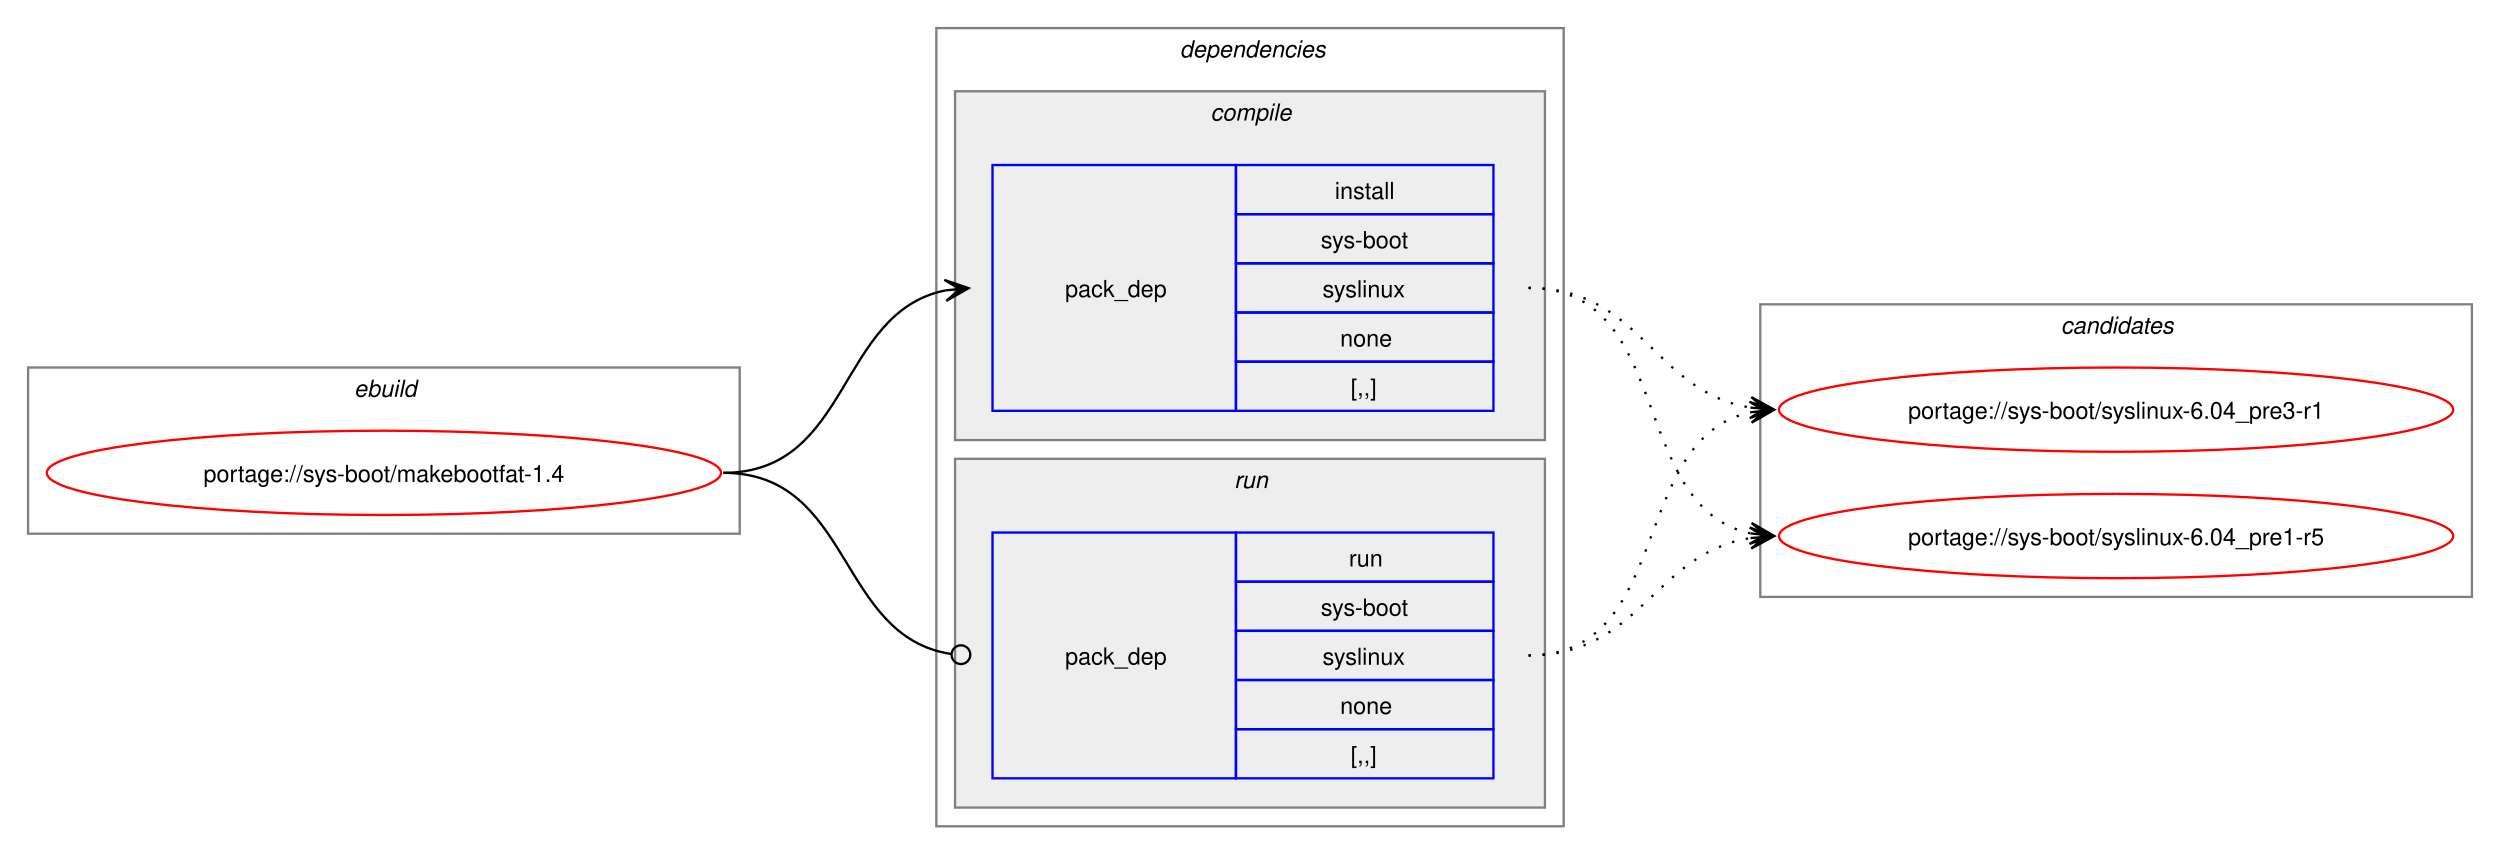
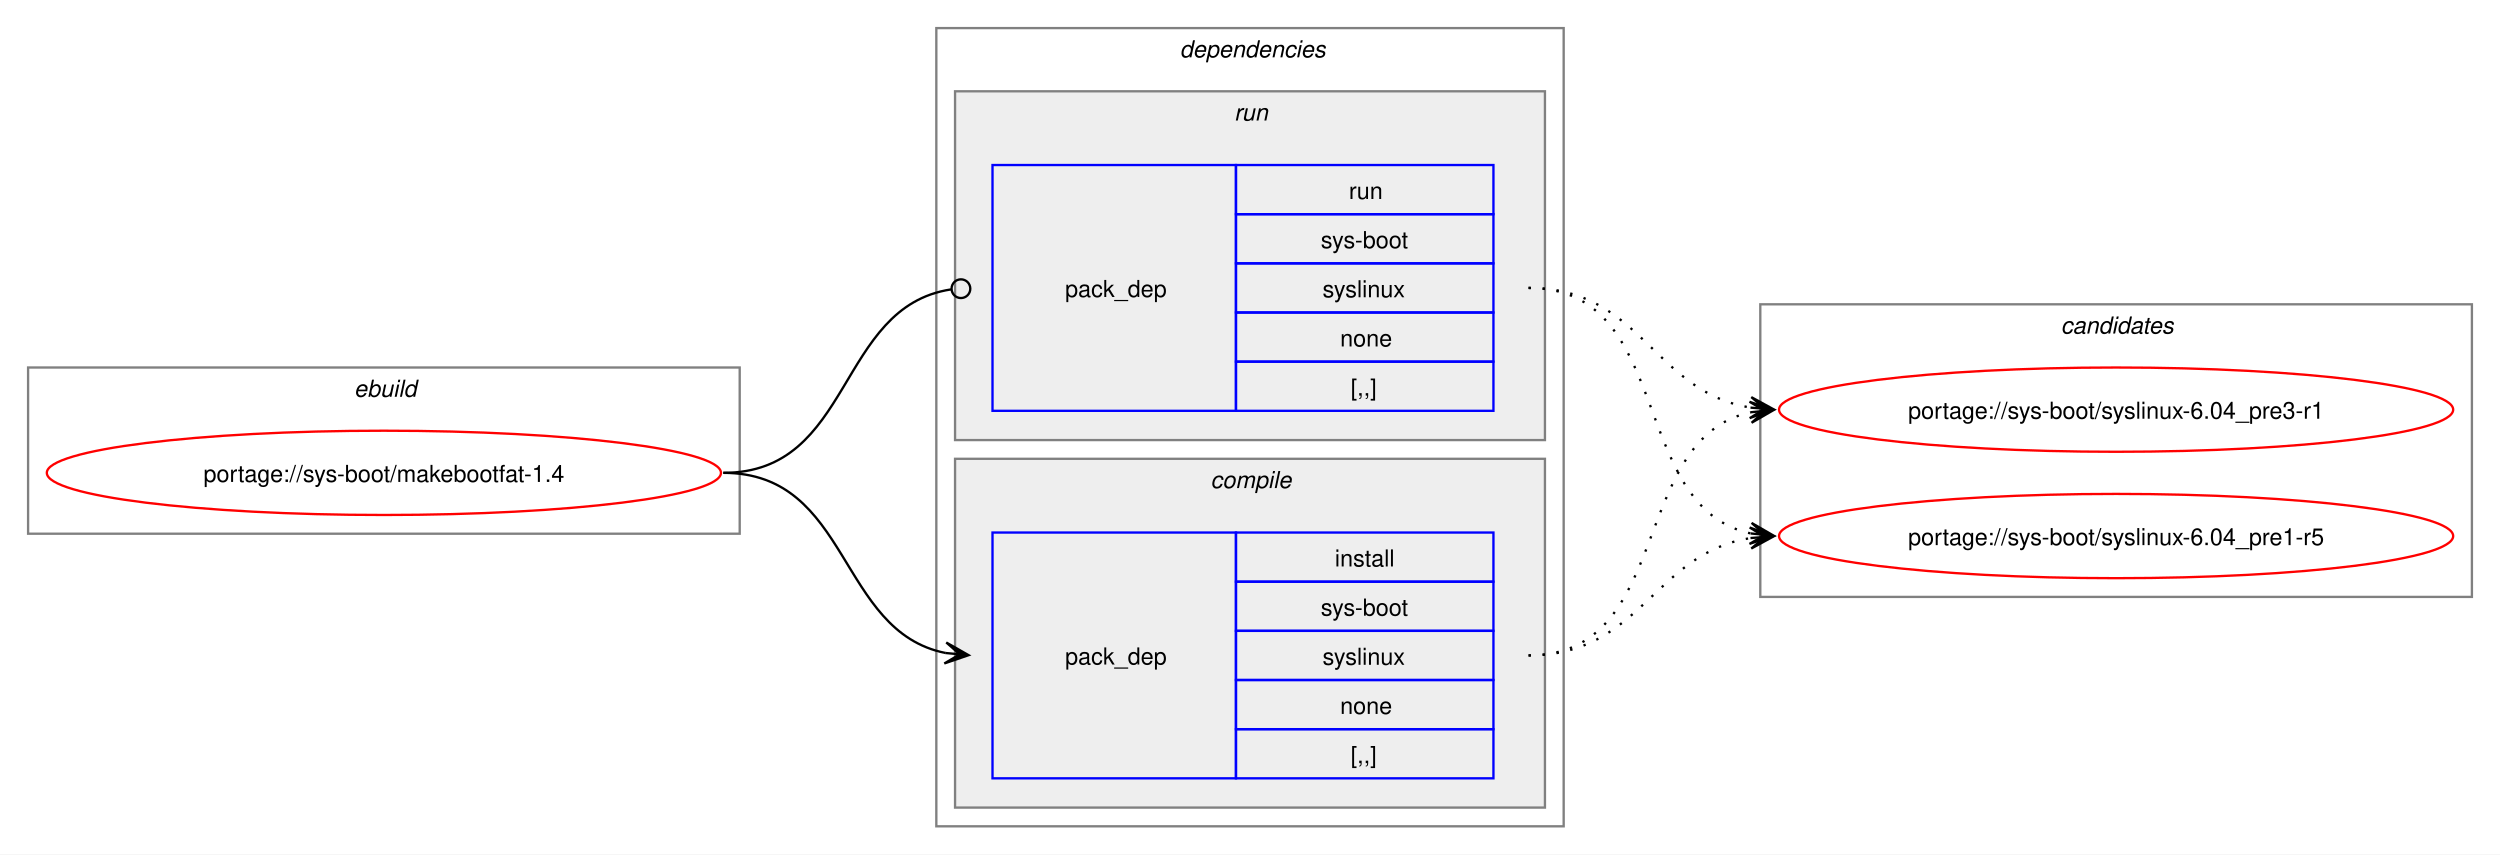
<svg xmlns="http://www.w3.org/2000/svg" xmlns:xlink="http://www.w3.org/1999/xlink" width="1068pt" height="365pt" viewBox="0.00 0.00 1068.00 365.00">
  <g id="graph0" class="graph" transform="scale(1 1) rotate(0) translate(4 361)">
    <polygon fill="white" stroke="none" points="-4,4 -4,-361 1064,-361 1064,4 -4,4" />
    <g id="clust1" class="cluster">
      <polygon fill="none" stroke="gray" points="8,-133 8,-204 312,-204 312,-133 8,-133" />
      <text text-anchor="start" x="147.25" y="-191.5" font-family="Helvetica,sans-Serif" font-style="italic" font-size="10.00">ebuild</text>
    </g>
    <g id="clust2" class="cluster">
      <polygon fill="none" stroke="gray" points="396,-8 396,-349 664,-349 664,-8 396,-8" />
      <text text-anchor="start" x="500" y="-336.5" font-family="Helvetica,sans-Serif" font-style="italic" font-size="10.00">dependencies</text>
    </g>
+     <g id="clust6" class="cluster">
+       <polygon fill="#eeeeee" stroke="gray" points="404,-173 404,-322 656,-322 656,-173 404,-173" />
+       <text text-anchor="start" x="523.25" y="-309.5" font-family="Helvetica,sans-Serif" font-style="italic" font-size="10.00">run</text>
+     </g>
    <g id="clust3" class="cluster">
-       <polygon fill="#eeeeee" stroke="gray" points="404,-173 404,-322 656,-322 656,-173 404,-173" />
-       <text text-anchor="start" x="513.12" y="-309.5" font-family="Helvetica,sans-Serif" font-style="italic" font-size="10.00">compile</text>
-     </g>
-     <g id="clust6" class="cluster">
      <polygon fill="#eeeeee" stroke="gray" points="404,-16 404,-165 656,-165 656,-16 404,-16" />
-       <text text-anchor="start" x="523.25" y="-152.5" font-family="Helvetica,sans-Serif" font-style="italic" font-size="10.00">run</text>
+       <text text-anchor="start" x="513.12" y="-152.5" font-family="Helvetica,sans-Serif" font-style="italic" font-size="10.00">compile</text>
    </g>
    <g id="clust8" class="cluster">
      <polygon fill="none" stroke="gray" points="748,-106 748,-231 1052,-231 1052,-106 748,-106" />
      <text text-anchor="start" x="876.38" y="-218.5" font-family="Helvetica,sans-Serif" font-style="italic" font-size="10.00">candidates</text>
    </g>
    <g id="node1" class="node">
      <g id="a_node1">
        <a xlink:href="../sys-boot/makebootfat-1.4.svg" xlink:title="portage://sys-boot/makebootfat-1.4">
          <ellipse fill="none" stroke="red" cx="160" cy="-159" rx="144" ry="18" />
          <text text-anchor="middle" x="160" y="-155.12" font-family="Helvetica,sans-Serif" font-size="10.00">portage://sys-boot/makebootfat-1.4</text>
        </a>
      </g>
    </g>
    <g id="node2" class="node">
+       <polygon fill="none" stroke="blue" points="420,-28.5 420,-133.5 524,-133.5 524,-28.5 420,-28.5" />
+       <text text-anchor="start" x="451" y="-77.12" font-family="Helvetica,sans-Serif" font-size="10.00">pack_dep</text>
+       <polygon fill="none" stroke="blue" points="524,-112.5 524,-133.5 634,-133.5 634,-112.5 524,-112.5" />
+       <text text-anchor="start" x="566.25" y="-119" font-family="Helvetica,sans-Serif" font-size="10.00">install</text>
+       <polygon fill="none" stroke="blue" points="524,-91.5 524,-112.5 634,-112.5 634,-91.5 524,-91.5" />
+       <text text-anchor="start" x="560.25" y="-98" font-family="Helvetica,sans-Serif" font-size="10.00">sys-boot</text>
+       <polygon fill="none" stroke="blue" points="524,-70.5 524,-91.5 634,-91.5 634,-70.5 524,-70.5" />
+       <text text-anchor="start" x="561" y="-77" font-family="Helvetica,sans-Serif" font-size="10.00">syslinux</text>
+       <polygon fill="none" stroke="blue" points="524,-49.5 524,-70.5 634,-70.5 634,-49.5 524,-49.5" />
+       <text text-anchor="start" x="568.5" y="-56" font-family="Helvetica,sans-Serif" font-size="10.00">none</text>
+       <polygon fill="none" stroke="blue" points="524,-28.5 524,-49.5 634,-49.5 634,-28.5 524,-28.5" />
+       <text text-anchor="start" x="573" y="-35" font-family="Helvetica,sans-Serif" font-size="10.00">[,,]</text>
+     </g>
+     <g id="edge1" class="edge">
+       <path fill="none" stroke="black" d="M305,-159C359.49,-159 353.69,-91.3 399.93,-82.04" />
+       <polygon fill="black" stroke="black" points="409.79,-81.11 400.25,-86.53 406.02,-81.47 399.83,-82.05 399.83,-82.05 399.83,-82.05 406.02,-81.47 399.41,-77.57 409.79,-81.11" />
+     </g>
+     <g id="node3" class="node">
      <polygon fill="none" stroke="blue" points="420,-185.5 420,-290.5 524,-290.5 524,-185.5 420,-185.5" />
      <text text-anchor="start" x="451" y="-234.12" font-family="Helvetica,sans-Serif" font-size="10.00">pack_dep</text>
      <polygon fill="none" stroke="blue" points="524,-269.5 524,-290.5 634,-290.5 634,-269.5 524,-269.5" />
-       <text text-anchor="start" x="566.25" y="-276" font-family="Helvetica,sans-Serif" font-size="10.00">install</text>
+       <text text-anchor="start" x="572.25" y="-276" font-family="Helvetica,sans-Serif" font-size="10.00">run</text>
      <polygon fill="none" stroke="blue" points="524,-248.5 524,-269.5 634,-269.5 634,-248.5 524,-248.5" />
      <text text-anchor="start" x="560.25" y="-255" font-family="Helvetica,sans-Serif" font-size="10.00">sys-boot</text>
      <polygon fill="none" stroke="blue" points="524,-227.5 524,-248.5 634,-248.5 634,-227.5 524,-227.5" />
      <text text-anchor="start" x="561" y="-234" font-family="Helvetica,sans-Serif" font-size="10.00">syslinux</text>
      <polygon fill="none" stroke="blue" points="524,-206.5 524,-227.5 634,-227.5 634,-206.5 524,-206.5" />
      <text text-anchor="start" x="568.5" y="-213" font-family="Helvetica,sans-Serif" font-size="10.00">none</text>
      <polygon fill="none" stroke="blue" points="524,-185.5 524,-206.5 634,-206.5 634,-185.5 524,-185.5" />
      <text text-anchor="start" x="573" y="-192" font-family="Helvetica,sans-Serif" font-size="10.00">[,,]</text>
    </g>
-     <g id="edge1" class="edge">
-       <path fill="none" stroke="black" d="M305,-159C359.74,-159 353.49,-227.57 399.89,-236.94" />
-       <polygon fill="black" stroke="black" points="409.79,-237.88 399.41,-241.42 406.02,-237.53 399.83,-236.94 399.83,-236.94 399.83,-236.94 406.02,-237.53 400.26,-232.46 409.79,-237.88" />
-     </g>
-     <g id="node3" class="node">
-       <polygon fill="none" stroke="blue" points="420,-28.5 420,-133.5 524,-133.5 524,-28.5 420,-28.5" />
-       <text text-anchor="start" x="451" y="-77.12" font-family="Helvetica,sans-Serif" font-size="10.00">pack_dep</text>
-       <polygon fill="none" stroke="blue" points="524,-112.5 524,-133.5 634,-133.5 634,-112.5 524,-112.5" />
-       <text text-anchor="start" x="572.25" y="-119" font-family="Helvetica,sans-Serif" font-size="10.00">run</text>
-       <polygon fill="none" stroke="blue" points="524,-91.5 524,-112.5 634,-112.5 634,-91.5 524,-91.5" />
-       <text text-anchor="start" x="560.25" y="-98" font-family="Helvetica,sans-Serif" font-size="10.00">sys-boot</text>
-       <polygon fill="none" stroke="blue" points="524,-70.5 524,-91.5 634,-91.5 634,-70.5 524,-70.5" />
-       <text text-anchor="start" x="561" y="-77" font-family="Helvetica,sans-Serif" font-size="10.00">syslinux</text>
-       <polygon fill="none" stroke="blue" points="524,-49.5 524,-70.5 634,-70.5 634,-49.5 524,-49.5" />
-       <text text-anchor="start" x="568.5" y="-56" font-family="Helvetica,sans-Serif" font-size="10.00">none</text>
-       <polygon fill="none" stroke="blue" points="524,-28.5 524,-49.5 634,-49.5 634,-28.5 524,-28.5" />
-       <text text-anchor="start" x="573" y="-35" font-family="Helvetica,sans-Serif" font-size="10.00">[,,]</text>
-     </g>
    <g id="edge2" class="edge">
-       <path fill="none" stroke="black" d="M305,-159C360.41,-159 353.47,-89.01 402.31,-81.63" />
-       <ellipse fill="none" stroke="black" cx="406.51" cy="-81.32" rx="4" ry="4" />
+       <path fill="none" stroke="black" d="M305,-159C360.66,-159 353.26,-229.89 402.27,-237.36" />
+       <ellipse fill="none" stroke="black" cx="406.51" cy="-237.67" rx="4" ry="4" />
    </g>
    <g id="node4" class="node">
      <g id="a_node4">
        <a xlink:href="../sys-boot/syslinux-6.04_pre3-r1.svg" xlink:title="portage://sys-boot/syslinux-6.04_pre3-r1">
          <ellipse fill="none" stroke="red" cx="900" cy="-186" rx="144" ry="18" />
          <text text-anchor="middle" x="900" y="-182.12" font-family="Helvetica,sans-Serif" font-size="10.00">portage://sys-boot/syslinux-6.04_pre3-r1</text>
        </a>
      </g>
    </g>
    <g id="edge3" class="edge">
-       <path fill="none" stroke="black" stroke-dasharray="1,5" d="M649,-238C697.48,-238 702.07,-193.62 743.86,-186.86" />
-       <polygon fill="black" stroke="black" points="753.79,-186.09 744.16,-191.35 750.01,-186.38 743.81,-186.86 743.81,-186.86 743.81,-186.86 750.01,-186.38 743.47,-182.38 753.79,-186.09" />
+       <path fill="none" stroke="black" stroke-dasharray="1,5" d="M649,-81C711.3,-81 691.57,-173.67 743.94,-184.89" />
+       <polygon fill="black" stroke="black" points="753.79,-185.88 743.39,-189.36 750.02,-185.5 743.84,-184.88 743.84,-184.88 743.84,-184.88 750.02,-185.5 744.29,-180.4 753.79,-185.88" />
    </g>
    <g id="node5" class="node">
      <g id="a_node5">
        <a xlink:href="../sys-boot/syslinux-6.04_pre1-r5.svg" xlink:title="portage://sys-boot/syslinux-6.04_pre1-r5">
          <ellipse fill="none" stroke="red" cx="900" cy="-132" rx="144" ry="18" />
          <text text-anchor="middle" x="900" y="-128.12" font-family="Helvetica,sans-Serif" font-size="10.00">portage://sys-boot/syslinux-6.04_pre1-r5</text>
        </a>
      </g>
    </g>
    <g id="edge4" class="edge">
+       <path fill="none" stroke="black" stroke-dasharray="1,5" d="M649,-81C697.3,-81 702.21,-124.53 743.89,-131.16" />
+       <polygon fill="black" stroke="black" points="753.79,-131.91 743.47,-135.64 750.01,-131.62 743.81,-131.15 743.81,-131.15 743.81,-131.15 750.01,-131.62 744.15,-126.66 753.79,-131.91" />
+     </g>
+     <g id="edge5" class="edge">
+       <path fill="none" stroke="black" stroke-dasharray="1,5" d="M649,-238C697.48,-238 702.07,-193.62 743.86,-186.86" />
+       <polygon fill="black" stroke="black" points="753.79,-186.09 744.16,-191.35 750.01,-186.38 743.81,-186.86 743.81,-186.86 743.81,-186.86 750.01,-186.38 743.47,-182.38 753.79,-186.09" />
+     </g>
+     <g id="edge6" class="edge">
      <path fill="none" stroke="black" stroke-dasharray="1,5" d="M649,-238C711.59,-238 691.33,-144.45 743.89,-133.12" />
      <polygon fill="black" stroke="black" points="753.79,-132.12 744.29,-137.6 750.03,-132.5 743.84,-133.12 743.84,-133.12 743.84,-133.12 750.03,-132.5 743.39,-128.65 753.79,-132.12" />
    </g>
-     <g id="edge5" class="edge">
-       <path fill="none" stroke="black" stroke-dasharray="1,5" d="M649,-81C711.3,-81 691.57,-173.67 743.94,-184.89" />
-       <polygon fill="black" stroke="black" points="753.79,-185.88 743.39,-189.36 750.02,-185.5 743.84,-184.88 743.84,-184.88 743.84,-184.88 750.02,-185.5 744.29,-180.4 753.79,-185.88" />
-     </g>
-     <g id="edge6" class="edge">
-       <path fill="none" stroke="black" stroke-dasharray="1,5" d="M649,-81C697.3,-81 702.21,-124.53 743.89,-131.16" />
-       <polygon fill="black" stroke="black" points="753.79,-131.91 743.47,-135.64 750.01,-131.62 743.81,-131.15 743.81,-131.15 743.81,-131.15 750.01,-131.62 744.15,-126.66 753.79,-131.91" />
-     </g>
  </g>
</svg>
